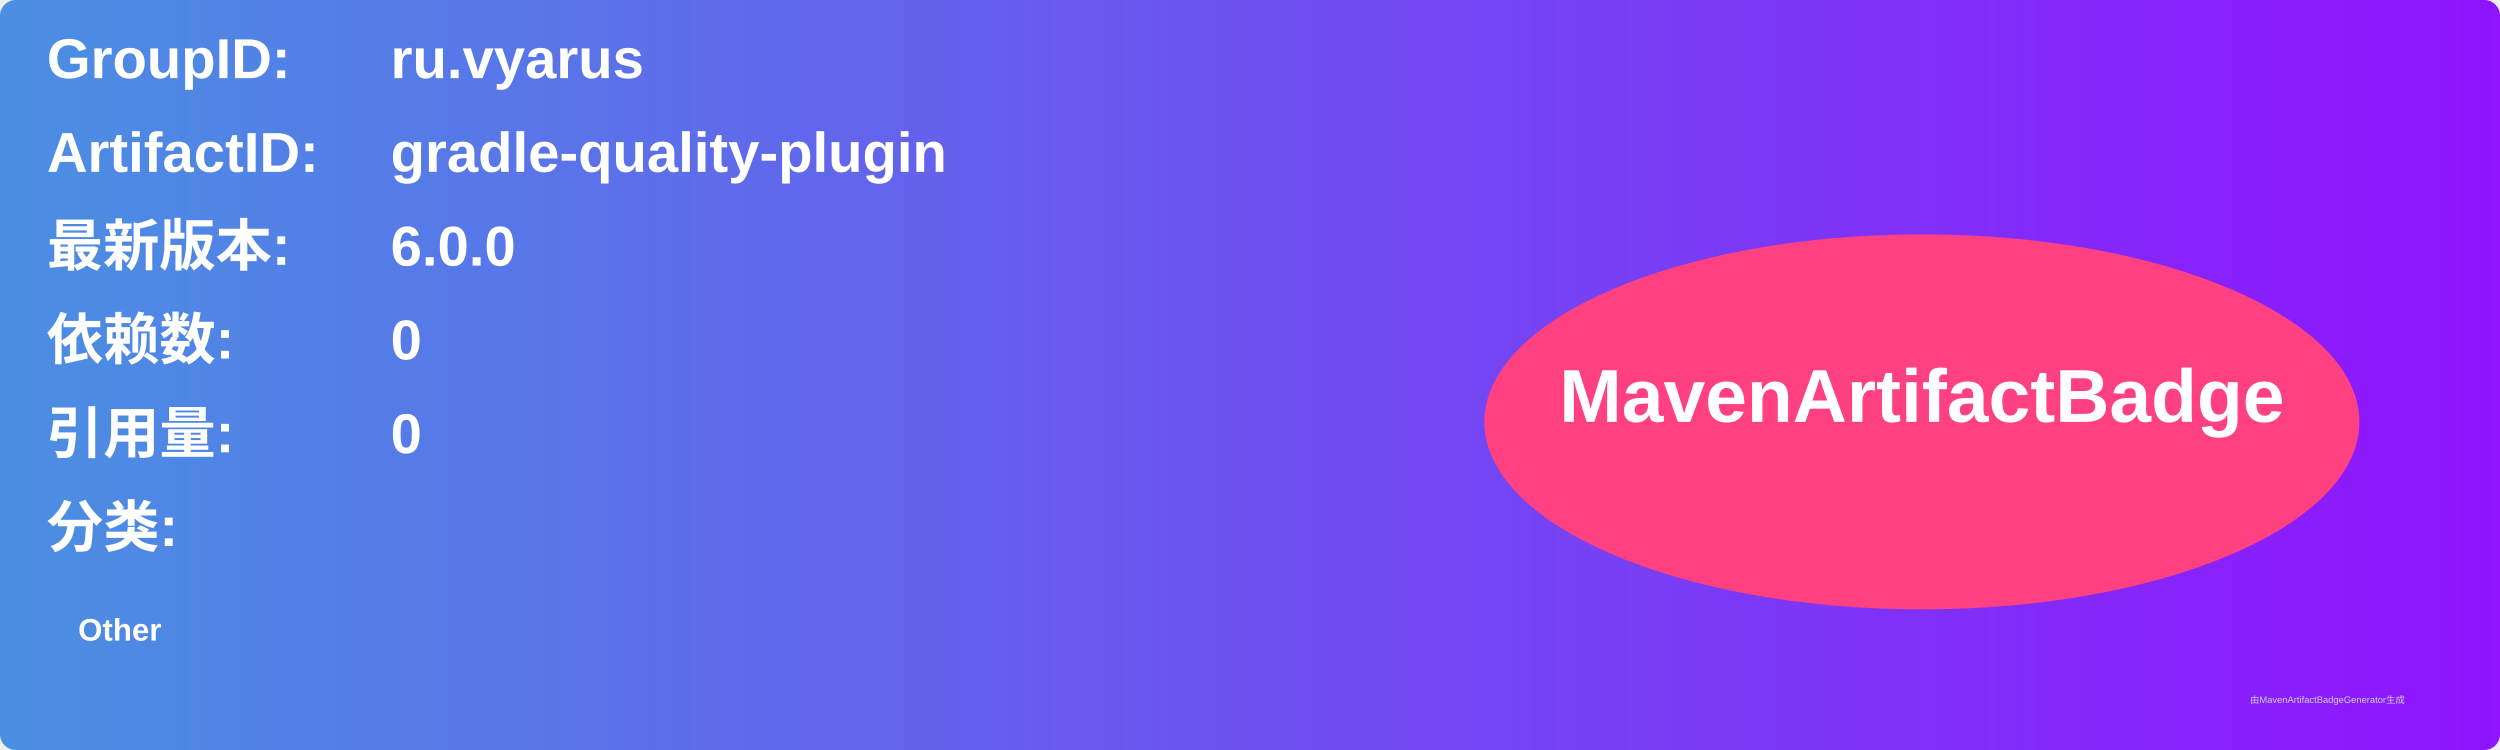
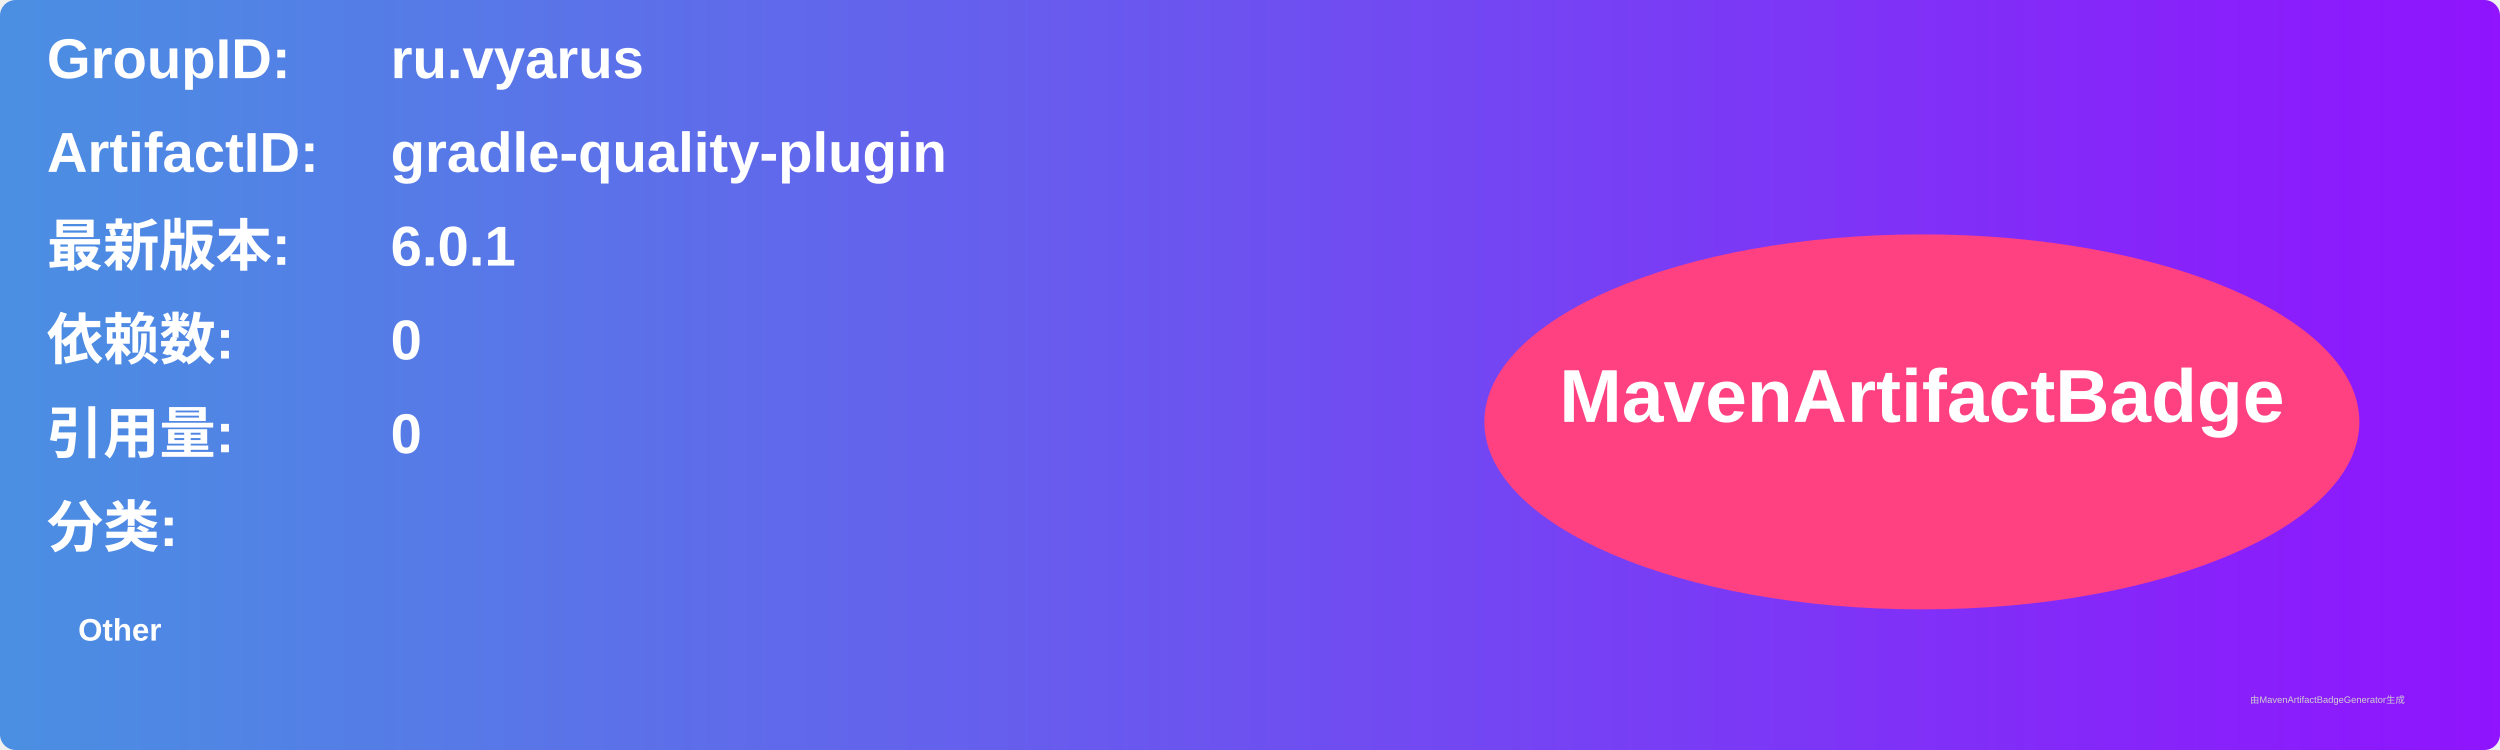
<svg xmlns="http://www.w3.org/2000/svg" width="800" height="240" viewBox="0 0 800 240">
  <linearGradient id="grad" x1="0%" y1="0%" x2="100%" y2="0%">
    <stop offset="0%" stop-color="#4a90e2" />
    <stop offset="100%" stop-color="#9013fe" />
  </linearGradient>
  <rect width="100%" height="100%" rx="5" ry="5" fill="url(#grad)" />
  <g transform="translate(15, 15)">
    <text x="0" y="10" font-family="Arial" font-size="18" fill="white" font-weight="bold" width="260">GroupID:</text>
    <text x="110" y="10" font-family="Arial" font-size="18" fill="white" font-weight="bold" width="460">ru.vyarus</text>
    <text x="0" y="40" font-family="Arial" font-size="18" fill="white" font-weight="bold" width="260">ArtifactID:</text>
    <text x="110" y="40" font-family="Arial" font-size="18" fill="white" font-weight="bold" width="460">gradle-quality-plugin</text>
    <text x="0" y="70" font-family="Arial" font-size="18" fill="white" font-weight="bold">最新版本:</text>
    <text x="110" y="70" font-family="Arial" font-size="18" fill="white" font-weight="bold">
-       <tspan font-weight="bold">6.0.0</tspan>
+       <tspan font-weight="bold">6.0.1</tspan>
    </text>
    <text x="0" y="100" font-family="Arial" font-size="18" fill="white" font-weight="bold">依赖数: </text>
    <text x="110" y="100" font-family="Arial" font-size="18" fill="white">
      <tspan font-weight="bold">0</tspan>
    </text>
    <text x="0" y="130" font-family="Arial" font-size="18" fill="white" font-weight="bold">引用量: </text>
    <text x="110" y="130" font-family="Arial" font-size="18" fill="white">
      <tspan font-weight="bold">0</tspan>
    </text>
    <text x="0" y="160" font-family="Arial" font-size="18" fill="white" font-weight="bold">分类:</text>
    <text x="10" y="190" font-family="Arial" font-size="10" fill="white">
      <tspan font-weight="bold">Other</tspan>
    </text>
    <ellipse cx="600" cy="120" rx="140" ry="60" fill="#ff4081" />
    <text x="600" y="120" text-anchor="middle" font-family="Arial" font-size="24" fill="white" font-weight="bold">MavenArtifactBadge</text>
  </g>
  <text x="720" y="225" font-family="Arial" font-size="3" fill="#d0d0d0">由MavenArtifactBadgeGenerator生成</text>
</svg>
